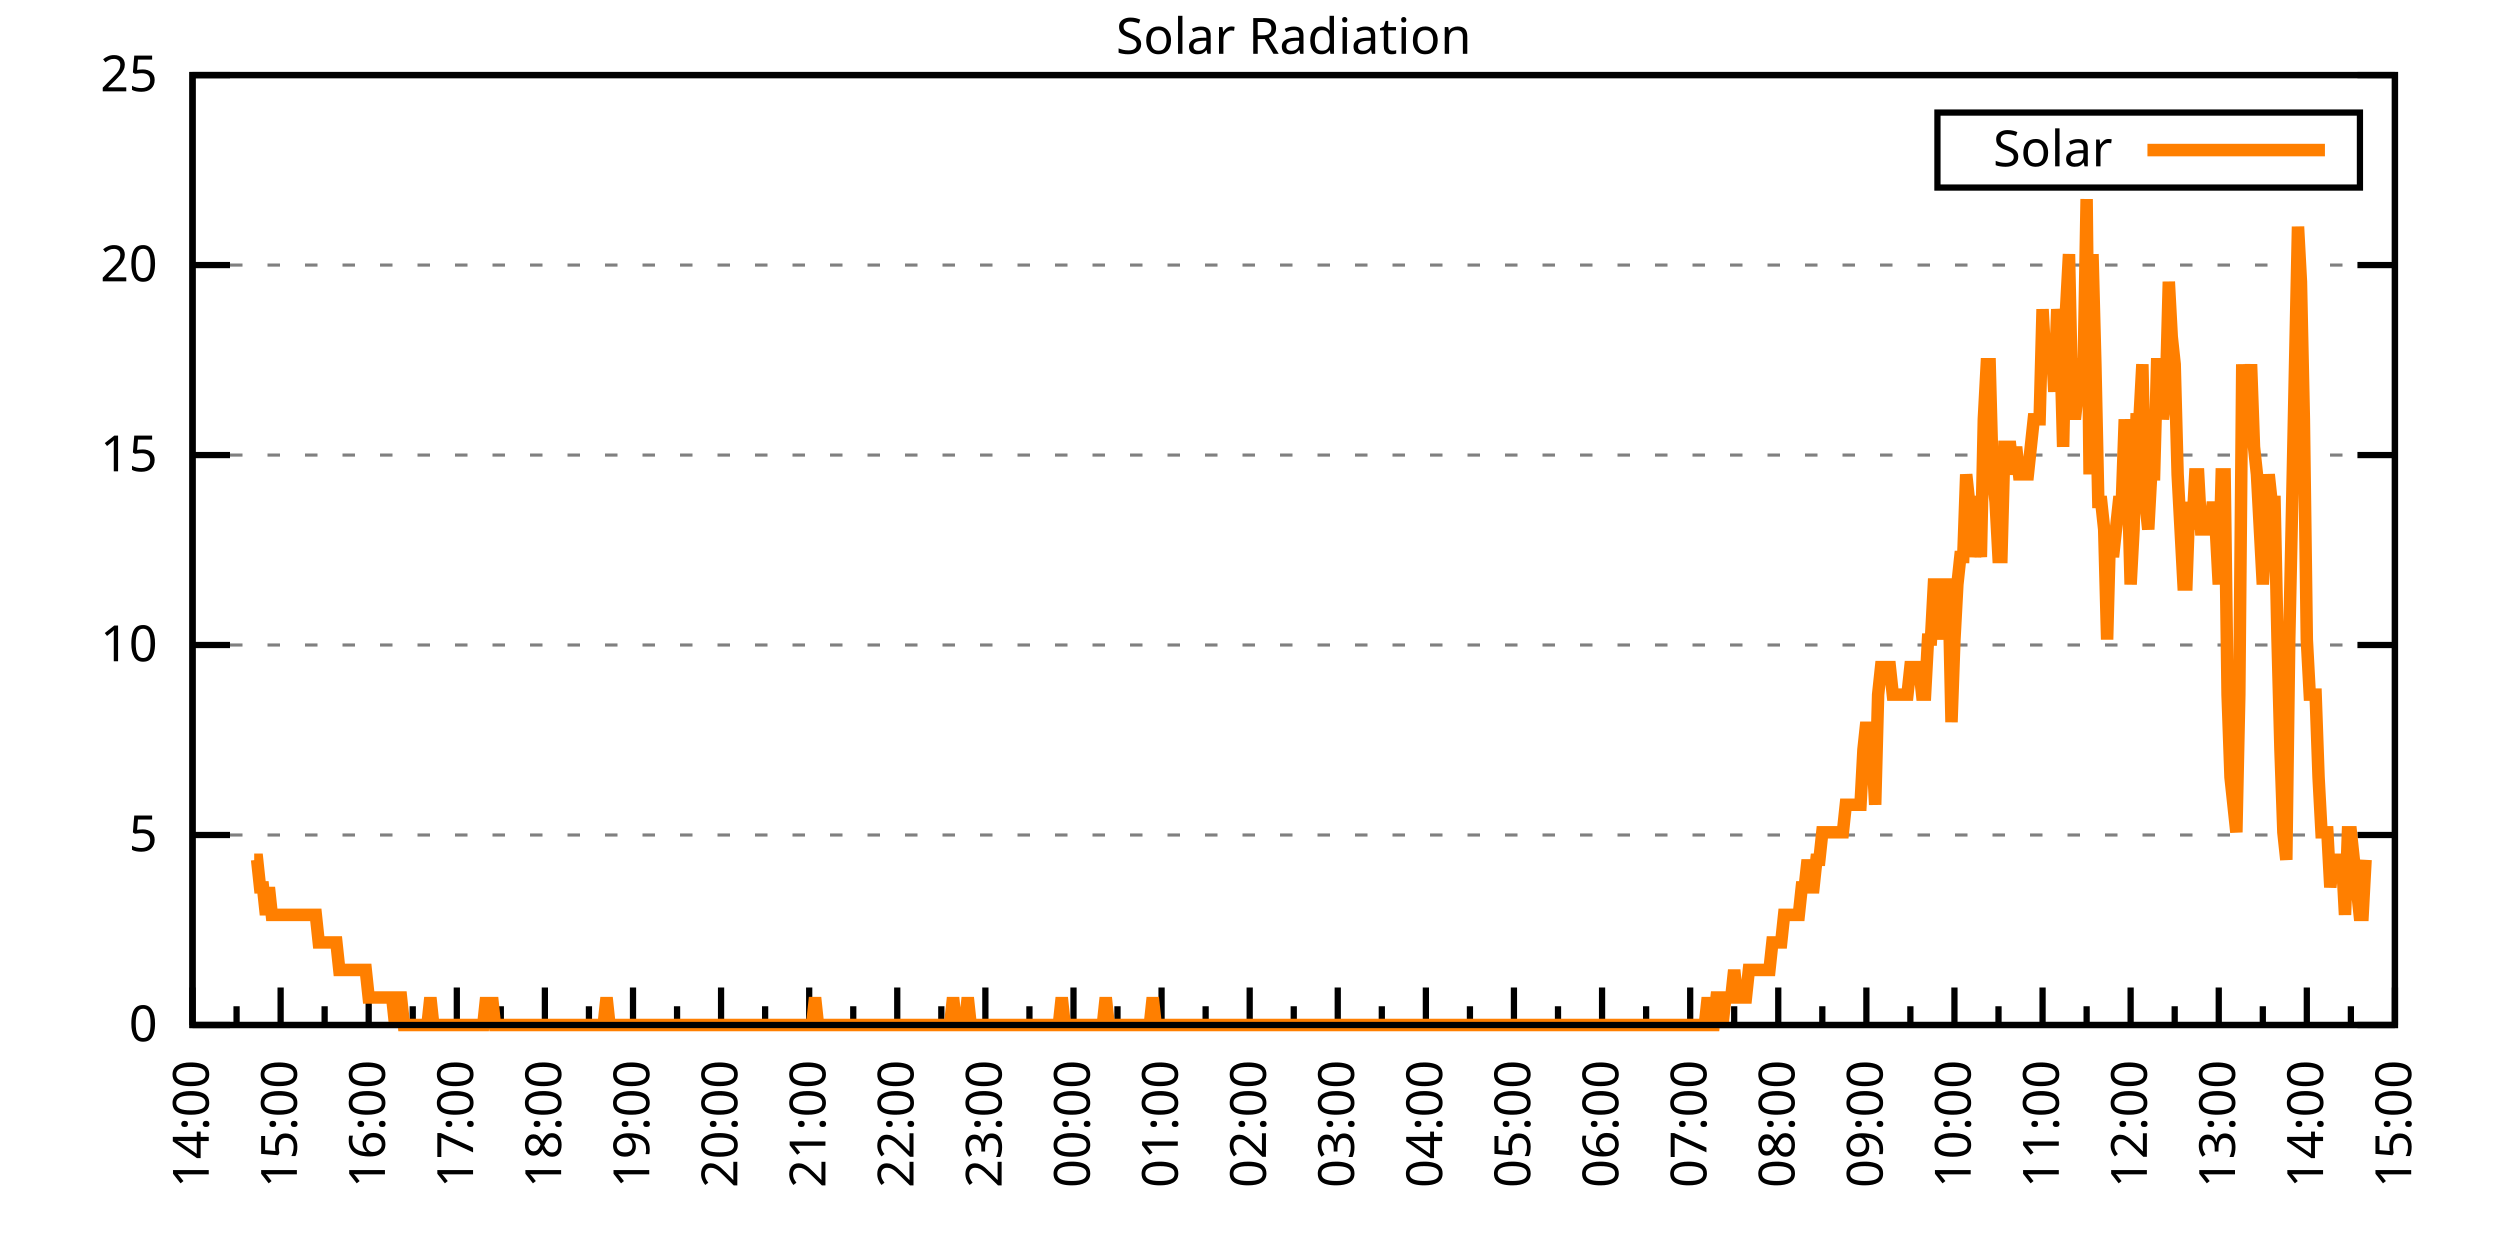
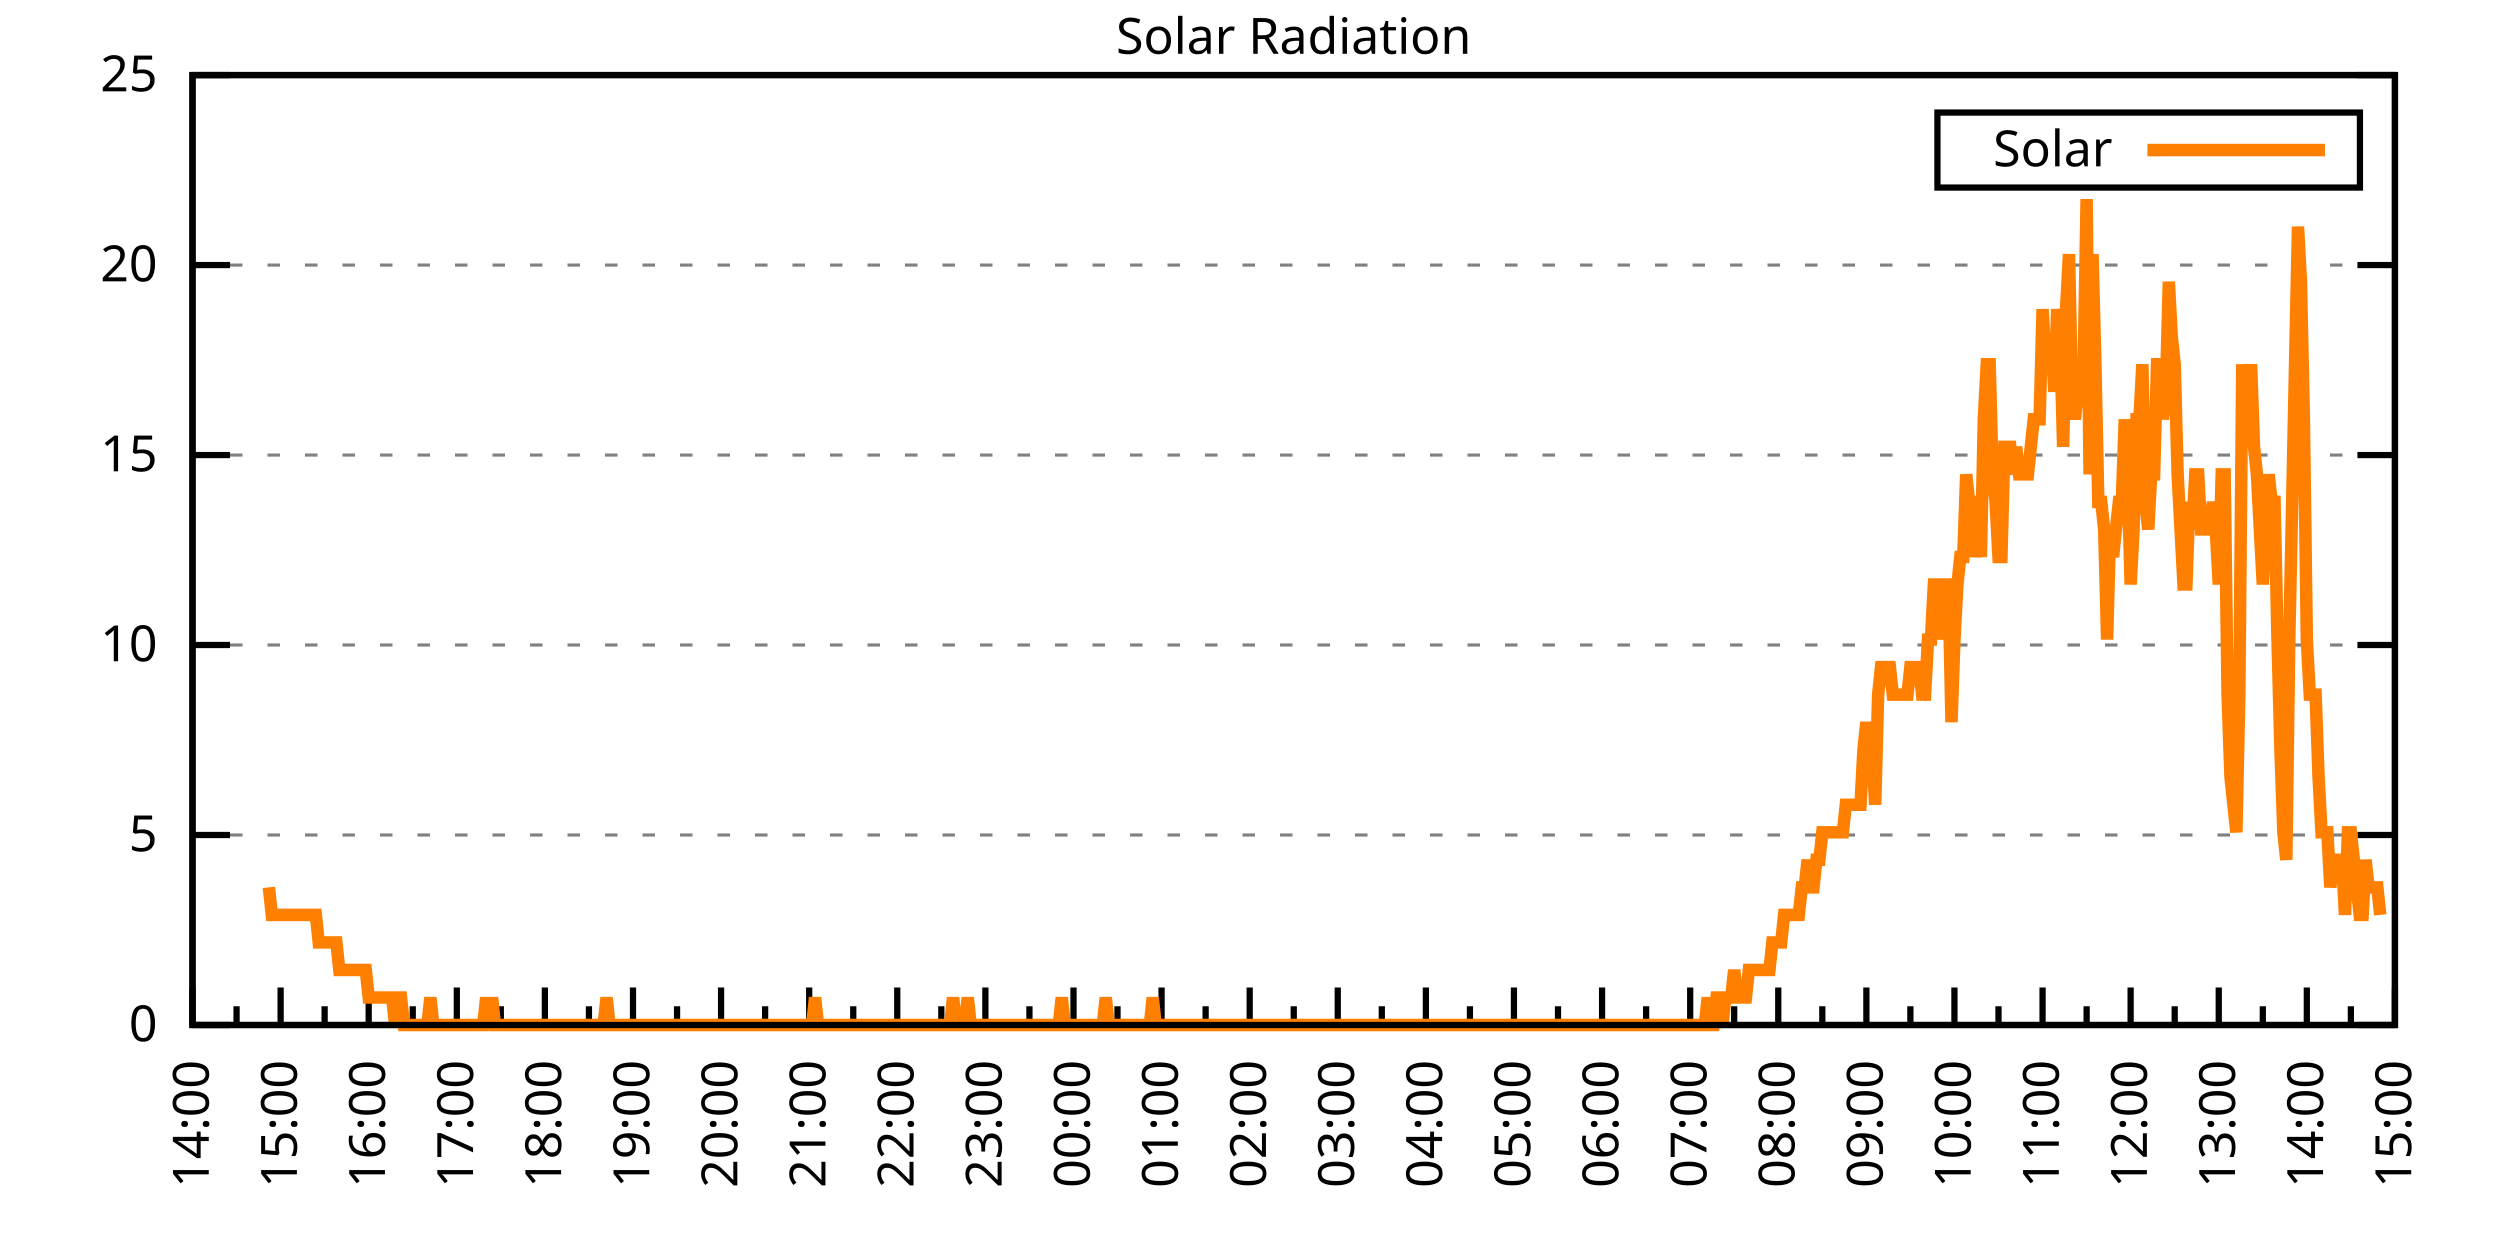
<svg xmlns="http://www.w3.org/2000/svg" xmlns:xlink="http://www.w3.org/1999/xlink" width="400" height="200" viewBox="0 0 400 200">
  <g id="gnuplot_canvas">
    <rect x="0" y="0" width="400" height="200" fill="none" />
    <defs>
      <circle id="gpDot" r="0.5" stroke-width="0.5" stroke="currentColor" />
      <path id="gpPt0" stroke-width="0.333" stroke="currentColor" d="M-1,0 h2 M0,-1 v2" />
      <path id="gpPt1" stroke-width="0.333" stroke="currentColor" d="M-1,-1 L1,1 M1,-1 L-1,1" />
      <path id="gpPt2" stroke-width="0.333" stroke="currentColor" d="M-1,0 L1,0 M0,-1 L0,1 M-1,-1 L1,1 M-1,1 L1,-1" />
      <rect id="gpPt3" stroke-width="0.333" stroke="currentColor" x="-1" y="-1" width="2" height="2" />
      <rect id="gpPt4" stroke-width="0.333" stroke="currentColor" fill="currentColor" x="-1" y="-1" width="2" height="2" />
      <circle id="gpPt5" stroke-width="0.333" stroke="currentColor" cx="0" cy="0" r="1" />
      <use xlink:href="#gpPt5" id="gpPt6" fill="currentColor" stroke="none" />
      <path id="gpPt7" stroke-width="0.333" stroke="currentColor" d="M0,-1.33 L-1.33,0.67 L1.33,0.67 z" />
      <use xlink:href="#gpPt7" id="gpPt8" fill="currentColor" stroke="none" />
      <use xlink:href="#gpPt7" id="gpPt9" stroke="currentColor" transform="rotate(180)" />
      <use xlink:href="#gpPt9" id="gpPt10" fill="currentColor" stroke="none" />
      <use xlink:href="#gpPt3" id="gpPt11" stroke="currentColor" transform="rotate(45)" />
      <use xlink:href="#gpPt11" id="gpPt12" fill="currentColor" stroke="none" />
      <path id="gpPt13" stroke-width="0.333" stroke="currentColor" d="M0,1.330 L1.265,0.411 L0.782,-1.067 L-0.782,-1.076 L-1.265,0.411 z" />
      <use xlink:href="#gpPt13" id="gpPt14" fill="currentColor" stroke="none" />
      <filter id="textbox" filterUnits="objectBoundingBox" x="0" y="0" height="1" width="1">
        <feFlood flood-color="white" flood-opacity="1" result="bgnd" />
        <feComposite in="SourceGraphic" in2="bgnd" operator="atop" />
      </filter>
      <filter id="greybox" filterUnits="objectBoundingBox" x="0" y="0" height="1" width="1">
        <feFlood flood-color="lightgrey" flood-opacity="1" result="grey" />
        <feComposite in="SourceGraphic" in2="grey" operator="atop" />
      </filter>
    </defs>
    <g fill="none" color="white" stroke="currentColor" stroke-width="1.00" stroke-linecap="butt" stroke-linejoin="miter">
</g>
    <g fill="none" color="black" stroke="currentColor" stroke-width="1.00" stroke-linecap="butt" stroke-linejoin="miter">
      <g stroke="none" shape-rendering="crispEdges">
        <polygon fill="rgb(255, 255, 255)" points="30.80,164.00 383.18,164.00 383.18,12.02 30.80,12.02 " />
      </g>
    </g>
    <g fill="none" color="black" stroke="currentColor" stroke-width="1.00" stroke-linecap="butt" stroke-linejoin="miter">
</g>
    <g fill="none" color="black" stroke="black" stroke-width="0.50" stroke-linecap="butt" stroke-linejoin="miter">
</g>
    <g fill="none" color="gray" stroke="currentColor" stroke-width="0.50" stroke-linecap="butt" stroke-linejoin="miter">
      <path stroke="gray" stroke-dasharray="2,4" class="gridline" d="M30.80,164.00 L383.19,164.00  " />
    </g>
    <g fill="none" color="gray" stroke="gray" stroke-width="1.00" stroke-linecap="butt" stroke-linejoin="miter">
</g>
    <g fill="none" color="black" stroke="currentColor" stroke-width="1.00" stroke-linecap="butt" stroke-linejoin="miter">
      <path stroke="black" d="M30.80,164.00 L36.80,164.00 M383.19,164.00 L377.19,164.00  " />
      <g transform="translate(25.20,166.60)" stroke="none" fill="black" font-family="Sans" font-size="8.00" text-anchor="end">
        <text>
          <tspan font-family="Sans"> 0</tspan>
        </text>
      </g>
    </g>
    <g fill="none" color="black" stroke="currentColor" stroke-width="1.00" stroke-linecap="butt" stroke-linejoin="miter">
</g>
    <g fill="none" color="black" stroke="black" stroke-width="0.50" stroke-linecap="butt" stroke-linejoin="miter">
</g>
    <g fill="none" color="gray" stroke="currentColor" stroke-width="0.50" stroke-linecap="butt" stroke-linejoin="miter">
      <path stroke="gray" stroke-dasharray="2,4" class="gridline" d="M30.80,133.60 L383.19,133.60  " />
    </g>
    <g fill="none" color="gray" stroke="gray" stroke-width="1.00" stroke-linecap="butt" stroke-linejoin="miter">
</g>
    <g fill="none" color="black" stroke="currentColor" stroke-width="1.00" stroke-linecap="butt" stroke-linejoin="miter">
      <path stroke="black" d="M30.80,133.60 L36.80,133.60 M383.19,133.60 L377.19,133.60  " />
      <g transform="translate(25.20,136.20)" stroke="none" fill="black" font-family="Sans" font-size="8.00" text-anchor="end">
        <text>
          <tspan font-family="Sans"> 5</tspan>
        </text>
      </g>
    </g>
    <g fill="none" color="black" stroke="currentColor" stroke-width="1.00" stroke-linecap="butt" stroke-linejoin="miter">
</g>
    <g fill="none" color="black" stroke="black" stroke-width="0.50" stroke-linecap="butt" stroke-linejoin="miter">
</g>
    <g fill="none" color="gray" stroke="currentColor" stroke-width="0.50" stroke-linecap="butt" stroke-linejoin="miter">
      <path stroke="gray" stroke-dasharray="2,4" class="gridline" d="M30.80,103.20 L383.19,103.20  " />
    </g>
    <g fill="none" color="gray" stroke="gray" stroke-width="1.00" stroke-linecap="butt" stroke-linejoin="miter">
</g>
    <g fill="none" color="black" stroke="currentColor" stroke-width="1.00" stroke-linecap="butt" stroke-linejoin="miter">
      <path stroke="black" d="M30.80,103.20 L36.80,103.20 M383.19,103.20 L377.19,103.20  " />
      <g transform="translate(25.20,105.80)" stroke="none" fill="black" font-family="Sans" font-size="8.00" text-anchor="end">
        <text>
          <tspan font-family="Sans"> 10</tspan>
        </text>
      </g>
    </g>
    <g fill="none" color="black" stroke="currentColor" stroke-width="1.00" stroke-linecap="butt" stroke-linejoin="miter">
</g>
    <g fill="none" color="black" stroke="black" stroke-width="0.50" stroke-linecap="butt" stroke-linejoin="miter">
</g>
    <g fill="none" color="gray" stroke="currentColor" stroke-width="0.50" stroke-linecap="butt" stroke-linejoin="miter">
      <path stroke="gray" stroke-dasharray="2,4" class="gridline" d="M30.80,72.81 L383.19,72.81  " />
    </g>
    <g fill="none" color="gray" stroke="gray" stroke-width="1.00" stroke-linecap="butt" stroke-linejoin="miter">
</g>
    <g fill="none" color="black" stroke="currentColor" stroke-width="1.00" stroke-linecap="butt" stroke-linejoin="miter">
      <path stroke="black" d="M30.80,72.81 L36.80,72.81 M383.19,72.81 L377.19,72.81  " />
      <g transform="translate(25.20,75.41)" stroke="none" fill="black" font-family="Sans" font-size="8.00" text-anchor="end">
        <text>
          <tspan font-family="Sans"> 15</tspan>
        </text>
      </g>
    </g>
    <g fill="none" color="black" stroke="currentColor" stroke-width="1.00" stroke-linecap="butt" stroke-linejoin="miter">
</g>
    <g fill="none" color="black" stroke="black" stroke-width="0.50" stroke-linecap="butt" stroke-linejoin="miter">
</g>
    <g fill="none" color="gray" stroke="currentColor" stroke-width="0.50" stroke-linecap="butt" stroke-linejoin="miter">
      <path stroke="gray" stroke-dasharray="2,4" class="gridline" d="M30.80,42.41 L383.19,42.41  " />
    </g>
    <g fill="none" color="gray" stroke="gray" stroke-width="1.00" stroke-linecap="butt" stroke-linejoin="miter">
</g>
    <g fill="none" color="black" stroke="currentColor" stroke-width="1.00" stroke-linecap="butt" stroke-linejoin="miter">
      <path stroke="black" d="M30.80,42.41 L36.80,42.41 M383.19,42.41 L377.19,42.41  " />
      <g transform="translate(25.20,45.01)" stroke="none" fill="black" font-family="Sans" font-size="8.00" text-anchor="end">
        <text>
          <tspan font-family="Sans"> 20</tspan>
        </text>
      </g>
    </g>
    <g fill="none" color="black" stroke="currentColor" stroke-width="1.00" stroke-linecap="butt" stroke-linejoin="miter">
</g>
    <g fill="none" color="black" stroke="black" stroke-width="0.50" stroke-linecap="butt" stroke-linejoin="miter">
</g>
    <g fill="none" color="gray" stroke="currentColor" stroke-width="0.50" stroke-linecap="butt" stroke-linejoin="miter">
      <path stroke="gray" stroke-dasharray="2,4" class="gridline" d="M30.80,12.01 L383.19,12.01  " />
    </g>
    <g fill="none" color="gray" stroke="gray" stroke-width="1.00" stroke-linecap="butt" stroke-linejoin="miter">
</g>
    <g fill="none" color="black" stroke="currentColor" stroke-width="1.00" stroke-linecap="butt" stroke-linejoin="miter">
      <path stroke="black" d="M30.80,12.01 L36.80,12.01 M383.19,12.01 L377.19,12.01  " />
      <g transform="translate(25.20,14.61)" stroke="none" fill="black" font-family="Sans" font-size="8.00" text-anchor="end">
        <text>
          <tspan font-family="Sans"> 25</tspan>
        </text>
      </g>
    </g>
    <g fill="none" color="black" stroke="currentColor" stroke-width="1.00" stroke-linecap="butt" stroke-linejoin="miter">
      <path stroke="black" d="M30.80,164.00 L30.80,158.00  " />
      <g transform="translate(33.40,169.60) rotate(270)" stroke="none" fill="black" font-family="Sans" font-size="8.00" text-anchor="end">
        <text>
          <tspan font-family="Sans">14:00</tspan>
        </text>
      </g>
    </g>
    <g fill="none" color="black" stroke="currentColor" stroke-width="1.00" stroke-linecap="butt" stroke-linejoin="miter">
      <path stroke="black" d="M37.85,164.00 L37.85,161.00 M44.90,164.00 L44.90,158.00  " />
      <g transform="translate(47.50,169.60) rotate(270)" stroke="none" fill="black" font-family="Sans" font-size="8.00" text-anchor="end">
        <text>
          <tspan font-family="Sans">15:00</tspan>
        </text>
      </g>
    </g>
    <g fill="none" color="black" stroke="currentColor" stroke-width="1.00" stroke-linecap="butt" stroke-linejoin="miter">
      <path stroke="black" d="M51.94,164.00 L51.94,161.00 M58.99,164.00 L58.99,158.00  " />
      <g transform="translate(61.59,169.60) rotate(270)" stroke="none" fill="black" font-family="Sans" font-size="8.00" text-anchor="end">
        <text>
          <tspan font-family="Sans">16:00</tspan>
        </text>
      </g>
    </g>
    <g fill="none" color="black" stroke="currentColor" stroke-width="1.00" stroke-linecap="butt" stroke-linejoin="miter">
      <path stroke="black" d="M66.04,164.00 L66.04,161.00 M73.09,164.00 L73.09,158.00  " />
      <g transform="translate(75.69,169.60) rotate(270)" stroke="none" fill="black" font-family="Sans" font-size="8.00" text-anchor="end">
        <text>
          <tspan font-family="Sans">17:00</tspan>
        </text>
      </g>
    </g>
    <g fill="none" color="black" stroke="currentColor" stroke-width="1.00" stroke-linecap="butt" stroke-linejoin="miter">
      <path stroke="black" d="M80.13,164.00 L80.13,161.00 M87.18,164.00 L87.18,158.00  " />
      <g transform="translate(89.78,169.60) rotate(270)" stroke="none" fill="black" font-family="Sans" font-size="8.00" text-anchor="end">
        <text>
          <tspan font-family="Sans">18:00</tspan>
        </text>
      </g>
    </g>
    <g fill="none" color="black" stroke="currentColor" stroke-width="1.00" stroke-linecap="butt" stroke-linejoin="miter">
      <path stroke="black" d="M94.23,164.00 L94.23,161.00 M101.28,164.00 L101.28,158.00  " />
      <g transform="translate(103.88,169.60) rotate(270)" stroke="none" fill="black" font-family="Sans" font-size="8.00" text-anchor="end">
        <text>
          <tspan font-family="Sans">19:00</tspan>
        </text>
      </g>
    </g>
    <g fill="none" color="black" stroke="currentColor" stroke-width="1.00" stroke-linecap="butt" stroke-linejoin="miter">
      <path stroke="black" d="M108.33,164.00 L108.33,161.00 M115.37,164.00 L115.37,158.00  " />
      <g transform="translate(117.97,169.60) rotate(270)" stroke="none" fill="black" font-family="Sans" font-size="8.00" text-anchor="end">
        <text>
          <tspan font-family="Sans">20:00</tspan>
        </text>
      </g>
    </g>
    <g fill="none" color="black" stroke="currentColor" stroke-width="1.00" stroke-linecap="butt" stroke-linejoin="miter">
      <path stroke="black" d="M122.42,164.00 L122.42,161.00 M129.47,164.00 L129.47,158.00  " />
      <g transform="translate(132.07,169.60) rotate(270)" stroke="none" fill="black" font-family="Sans" font-size="8.00" text-anchor="end">
        <text>
          <tspan font-family="Sans">21:00</tspan>
        </text>
      </g>
    </g>
    <g fill="none" color="black" stroke="currentColor" stroke-width="1.00" stroke-linecap="butt" stroke-linejoin="miter">
      <path stroke="black" d="M136.52,164.00 L136.52,161.00 M143.56,164.00 L143.56,158.00  " />
      <g transform="translate(146.16,169.60) rotate(270)" stroke="none" fill="black" font-family="Sans" font-size="8.00" text-anchor="end">
        <text>
          <tspan font-family="Sans">22:00</tspan>
        </text>
      </g>
    </g>
    <g fill="none" color="black" stroke="currentColor" stroke-width="1.00" stroke-linecap="butt" stroke-linejoin="miter">
      <path stroke="black" d="M150.61,164.00 L150.61,161.00 M157.66,164.00 L157.66,158.00  " />
      <g transform="translate(160.26,169.60) rotate(270)" stroke="none" fill="black" font-family="Sans" font-size="8.00" text-anchor="end">
        <text>
          <tspan font-family="Sans">23:00</tspan>
        </text>
      </g>
    </g>
    <g fill="none" color="black" stroke="currentColor" stroke-width="1.00" stroke-linecap="butt" stroke-linejoin="miter">
      <path stroke="black" d="M164.71,164.00 L164.71,161.00 M171.76,164.00 L171.76,158.00  " />
      <g transform="translate(174.36,169.60) rotate(270)" stroke="none" fill="black" font-family="Sans" font-size="8.00" text-anchor="end">
        <text>
          <tspan font-family="Sans">00:00</tspan>
        </text>
      </g>
    </g>
    <g fill="none" color="black" stroke="currentColor" stroke-width="1.00" stroke-linecap="butt" stroke-linejoin="miter">
      <path stroke="black" d="M178.80,164.00 L178.80,161.00 M185.85,164.00 L185.85,158.00  " />
      <g transform="translate(188.45,169.60) rotate(270)" stroke="none" fill="black" font-family="Sans" font-size="8.00" text-anchor="end">
        <text>
          <tspan font-family="Sans">01:00</tspan>
        </text>
      </g>
    </g>
    <g fill="none" color="black" stroke="currentColor" stroke-width="1.00" stroke-linecap="butt" stroke-linejoin="miter">
      <path stroke="black" d="M192.90,164.00 L192.90,161.00 M199.95,164.00 L199.95,158.00  " />
      <g transform="translate(202.55,169.60) rotate(270)" stroke="none" fill="black" font-family="Sans" font-size="8.00" text-anchor="end">
        <text>
          <tspan font-family="Sans">02:00</tspan>
        </text>
      </g>
    </g>
    <g fill="none" color="black" stroke="currentColor" stroke-width="1.00" stroke-linecap="butt" stroke-linejoin="miter">
      <path stroke="black" d="M207.00,164.00 L207.00,161.00 M214.04,164.00 L214.04,158.00  " />
      <g transform="translate(216.64,169.60) rotate(270)" stroke="none" fill="black" font-family="Sans" font-size="8.00" text-anchor="end">
        <text>
          <tspan font-family="Sans">03:00</tspan>
        </text>
      </g>
    </g>
    <g fill="none" color="black" stroke="currentColor" stroke-width="1.00" stroke-linecap="butt" stroke-linejoin="miter">
      <path stroke="black" d="M221.09,164.00 L221.09,161.00 M228.14,164.00 L228.14,158.00  " />
      <g transform="translate(230.74,169.60) rotate(270)" stroke="none" fill="black" font-family="Sans" font-size="8.00" text-anchor="end">
        <text>
          <tspan font-family="Sans">04:00</tspan>
        </text>
      </g>
    </g>
    <g fill="none" color="black" stroke="currentColor" stroke-width="1.00" stroke-linecap="butt" stroke-linejoin="miter">
      <path stroke="black" d="M235.19,164.00 L235.19,161.00 M242.23,164.00 L242.23,158.00  " />
      <g transform="translate(244.83,169.60) rotate(270)" stroke="none" fill="black" font-family="Sans" font-size="8.00" text-anchor="end">
        <text>
          <tspan font-family="Sans">05:00</tspan>
        </text>
      </g>
    </g>
    <g fill="none" color="black" stroke="currentColor" stroke-width="1.00" stroke-linecap="butt" stroke-linejoin="miter">
      <path stroke="black" d="M249.28,164.00 L249.28,161.00 M256.33,164.00 L256.33,158.00  " />
      <g transform="translate(258.93,169.60) rotate(270)" stroke="none" fill="black" font-family="Sans" font-size="8.00" text-anchor="end">
        <text>
          <tspan font-family="Sans">06:00</tspan>
        </text>
      </g>
    </g>
    <g fill="none" color="black" stroke="currentColor" stroke-width="1.00" stroke-linecap="butt" stroke-linejoin="miter">
      <path stroke="black" d="M263.38,164.00 L263.38,161.00 M270.43,164.00 L270.43,158.00  " />
      <g transform="translate(273.03,169.60) rotate(270)" stroke="none" fill="black" font-family="Sans" font-size="8.00" text-anchor="end">
        <text>
          <tspan font-family="Sans">07:00</tspan>
        </text>
      </g>
    </g>
    <g fill="none" color="black" stroke="currentColor" stroke-width="1.00" stroke-linecap="butt" stroke-linejoin="miter">
      <path stroke="black" d="M277.47,164.00 L277.47,161.00 M284.52,164.00 L284.52,158.00  " />
      <g transform="translate(287.12,169.60) rotate(270)" stroke="none" fill="black" font-family="Sans" font-size="8.00" text-anchor="end">
        <text>
          <tspan font-family="Sans">08:00</tspan>
        </text>
      </g>
    </g>
    <g fill="none" color="black" stroke="currentColor" stroke-width="1.00" stroke-linecap="butt" stroke-linejoin="miter">
      <path stroke="black" d="M291.57,164.00 L291.57,161.00 M298.62,164.00 L298.62,158.00  " />
      <g transform="translate(301.22,169.60) rotate(270)" stroke="none" fill="black" font-family="Sans" font-size="8.00" text-anchor="end">
        <text>
          <tspan font-family="Sans">09:00</tspan>
        </text>
      </g>
    </g>
    <g fill="none" color="black" stroke="currentColor" stroke-width="1.00" stroke-linecap="butt" stroke-linejoin="miter">
      <path stroke="black" d="M305.66,164.00 L305.66,161.00 M312.71,164.00 L312.71,158.00  " />
      <g transform="translate(315.31,169.60) rotate(270)" stroke="none" fill="black" font-family="Sans" font-size="8.00" text-anchor="end">
        <text>
          <tspan font-family="Sans">10:00</tspan>
        </text>
      </g>
    </g>
    <g fill="none" color="black" stroke="currentColor" stroke-width="1.00" stroke-linecap="butt" stroke-linejoin="miter">
      <path stroke="black" d="M319.76,164.00 L319.76,161.00 M326.81,164.00 L326.81,158.00  " />
      <g transform="translate(329.41,169.60) rotate(270)" stroke="none" fill="black" font-family="Sans" font-size="8.00" text-anchor="end">
        <text>
          <tspan font-family="Sans">11:00</tspan>
        </text>
      </g>
    </g>
    <g fill="none" color="black" stroke="currentColor" stroke-width="1.00" stroke-linecap="butt" stroke-linejoin="miter">
      <path stroke="black" d="M333.86,164.00 L333.86,161.00 M340.90,164.00 L340.90,158.00  " />
      <g transform="translate(343.50,169.60) rotate(270)" stroke="none" fill="black" font-family="Sans" font-size="8.00" text-anchor="end">
        <text>
          <tspan font-family="Sans">12:00</tspan>
        </text>
      </g>
    </g>
    <g fill="none" color="black" stroke="currentColor" stroke-width="1.00" stroke-linecap="butt" stroke-linejoin="miter">
      <path stroke="black" d="M347.95,164.00 L347.95,161.00 M355.00,164.00 L355.00,158.00  " />
      <g transform="translate(357.60,169.60) rotate(270)" stroke="none" fill="black" font-family="Sans" font-size="8.00" text-anchor="end">
        <text>
          <tspan font-family="Sans">13:00</tspan>
        </text>
      </g>
    </g>
    <g fill="none" color="black" stroke="currentColor" stroke-width="1.00" stroke-linecap="butt" stroke-linejoin="miter">
      <path stroke="black" d="M362.05,164.00 L362.05,161.00 M369.09,164.00 L369.09,158.00  " />
      <g transform="translate(371.69,169.60) rotate(270)" stroke="none" fill="black" font-family="Sans" font-size="8.00" text-anchor="end">
        <text>
          <tspan font-family="Sans">14:00</tspan>
        </text>
      </g>
    </g>
    <g fill="none" color="black" stroke="currentColor" stroke-width="1.00" stroke-linecap="butt" stroke-linejoin="miter">
      <path stroke="black" d="M376.14,164.00 L376.14,161.00 M383.19,164.00 L383.19,158.00  " />
      <g transform="translate(385.79,169.60) rotate(270)" stroke="none" fill="black" font-family="Sans" font-size="8.00" text-anchor="end">
        <text>
          <tspan font-family="Sans">15:00</tspan>
        </text>
      </g>
    </g>
    <g fill="none" color="black" stroke="currentColor" stroke-width="1.00" stroke-linecap="butt" stroke-linejoin="miter">
</g>
    <g fill="none" color="black" stroke="currentColor" stroke-width="1.00" stroke-linecap="butt" stroke-linejoin="miter">
      <path stroke="black" d="M30.80,12.01 L30.80,164.00 L383.19,164.00 L383.19,12.01 L30.80,12.01 Z  " />
    </g>
    <g fill="none" color="black" stroke="currentColor" stroke-width="1.00" stroke-linecap="butt" stroke-linejoin="miter">
      <g transform="translate(6.80,88.01) rotate(270)" stroke="none" fill="black" font-family="Sans" font-size="8.00" text-anchor="middle">
        <text />
      </g>
    </g>
    <g fill="none" color="black" stroke="currentColor" stroke-width="1.00" stroke-linecap="butt" stroke-linejoin="miter">
</g>
    <g fill="none" color="black" stroke="currentColor" stroke-width="1.00" stroke-linecap="butt" stroke-linejoin="miter">
      <path stroke="black" d="M309.99,30.01 L309.99,18.01 L377.59,18.01 L377.59,30.01 L309.99,30.01 Z  " />
    </g>
    <g id="Solar_Radiation_plot_1">
      <g fill="none" color="white" stroke="black" stroke-width="2.00" stroke-linecap="butt" stroke-linejoin="miter">
</g>
      <g fill="none" color="black" stroke="currentColor" stroke-width="2.00" stroke-linecap="butt" stroke-linejoin="miter">
        <g transform="translate(337.99,26.61)" stroke="none" fill="black" font-family="Sans" font-size="8.00" text-anchor="end">
          <text>
            <tspan font-family="Sans">Solar</tspan>
          </text>
        </g>
      </g>
      <g fill="none" color="black" stroke="currentColor" stroke-width="2.00" stroke-linecap="butt" stroke-linejoin="miter">
-         <path stroke="rgb(255, 127,   0)" d="M343.59,24.01 L371.99,24.01 M40.67,137.57 L41.14,137.57 L41.61,141.98 L42.08,141.98 L42.55,146.38 L43.02,141.98   L43.49,146.38 L43.96,146.38 L44.43,146.38 L44.90,146.38 L45.37,146.38 L45.84,146.38 L46.31,146.38 L46.78,146.38   L47.24,146.38 L47.71,146.38 L48.18,146.38 L48.65,146.38 L49.12,146.38 L49.59,146.38 L50.06,146.38 L50.53,146.38   L51.00,150.79 L51.47,150.79 L51.94,150.79 L52.41,150.79 L52.88,150.79 L53.35,150.79 L53.82,150.79 L54.29,155.19   L54.76,155.19 L55.23,155.19 L55.70,155.19 L56.17,155.19 L56.64,155.19 L57.11,155.19 L57.58,155.19 L58.05,155.19   L58.52,155.19 L58.99,159.60 L59.46,159.60 L59.93,159.60 L60.40,159.60 L60.87,159.60 L61.34,159.60 L61.81,159.60   L62.28,159.60 L62.75,159.60 L63.22,164.00 L63.69,159.60 L64.16,159.60 L64.63,164.00 L65.10,164.00 L65.57,164.00   L66.04,164.00 L66.51,164.00 L66.98,164.00 L67.45,164.00 L67.92,164.00 L68.39,164.00 L68.86,159.60 L69.33,164.00   L69.80,164.00 L70.27,164.00 L70.74,164.00 L71.21,164.00 L71.68,164.00 L72.15,164.00 L72.62,164.00 L73.09,164.00   L73.56,164.00 L74.03,164.00 L74.50,164.00 L74.97,164.00 L75.44,164.00 L75.91,164.00 L76.38,164.00 L76.85,164.00   L77.32,164.00 L77.79,159.60 L78.26,164.00 L78.73,159.60 L79.19,164.00 L79.66,164.00 L80.13,164.00 L80.60,164.00   L81.07,164.00 L81.54,164.00 L82.01,164.00 L82.48,164.00 L82.95,164.00 L83.42,164.00 L83.89,164.00 L84.36,164.00   L84.83,164.00 L85.30,164.00 L85.77,164.00 L86.24,164.00 L86.71,164.00 L87.18,164.00 L87.65,164.00 L88.12,164.00   L88.59,164.00 L89.06,164.00 L89.53,164.00 L90.00,164.00 L90.47,164.00 L90.94,164.00 L91.41,164.00 L91.88,164.00   L92.35,164.00 L92.82,164.00 L93.29,164.00 L93.76,164.00 L94.23,164.00 L94.70,164.00 L95.17,164.00 L95.64,164.00   L96.11,164.00 L96.58,164.00 L97.05,159.60 L97.52,164.00 L97.99,164.00 L98.46,164.00 L98.93,164.00 L99.40,164.00   L99.87,164.00 L100.34,164.00 L100.81,164.00 L101.28,164.00 L101.75,164.00 L102.22,164.00 L102.69,164.00 L103.16,164.00   L103.63,164.00 L104.10,164.00 L104.57,164.00 L105.04,164.00 L105.51,164.00 L105.98,164.00 L106.45,164.00 L106.92,164.00   L107.39,164.00 L107.86,164.00 L108.33,164.00 L108.80,164.00 L109.27,164.00 L109.74,164.00 L110.21,164.00 L110.68,164.00   L111.14,164.00 L111.61,164.00 L112.08,164.00 L112.55,164.00 L113.02,164.00 L113.49,164.00 L113.96,164.00 L114.43,164.00   L114.90,164.00 L115.37,164.00 L115.84,164.00 L116.31,164.00 L116.78,164.00 L117.25,164.00 L117.72,164.00 L118.19,164.00   L118.66,164.00 L119.13,164.00 L119.60,164.00 L120.07,164.00 L120.54,164.00 L121.01,164.00 L121.48,164.00 L121.95,164.00   L122.42,164.00 L122.89,164.00 L123.36,164.00 L123.83,164.00 L124.30,164.00 L124.77,164.00 L125.24,164.00 L125.71,164.00   L126.18,164.00 L126.65,164.00 L127.12,164.00 L127.59,164.00 L128.06,164.00 L128.53,164.00 L129.00,164.00 L129.47,164.00   L129.94,164.00 L130.41,159.60 L130.88,164.00 L131.35,164.00 L131.82,164.00 L132.29,164.00 L132.76,164.00 L133.23,164.00   L133.70,164.00 L134.17,164.00 L134.64,164.00 L135.11,164.00 L135.58,164.00 L136.05,164.00 L136.52,164.00 L136.99,164.00   L137.46,164.00 L137.93,164.00 L138.40,164.00 L138.87,164.00 L139.34,164.00 L139.81,164.00 L140.28,164.00 L140.75,164.00   L141.22,164.00 L141.69,164.00 L142.16,164.00 L142.63,164.00 L143.09,164.00 L143.56,164.00 L144.03,164.00 L144.50,164.00   L144.97,164.00 L145.44,164.00 L145.91,164.00 L146.38,164.00 L146.85,164.00 L147.32,164.00 L147.79,164.00 L148.26,164.00   L148.73,164.00 L149.20,164.00 L149.67,164.00 L150.14,164.00 L150.61,164.00 L151.08,164.00 L151.55,164.00 L152.02,164.00   L152.49,159.60 L152.96,164.00 L153.43,164.00 L153.90,164.00 L154.37,164.00 L154.84,159.60 L155.31,164.00 L155.78,164.00   L156.25,164.00 L156.72,164.00 L157.19,164.00 L157.66,164.00 L158.13,164.00 L158.60,164.00 L159.07,164.00 L159.54,164.00   L160.01,164.00 L160.48,164.00 L160.95,164.00 L161.42,164.00 L161.89,164.00 L162.36,164.00 L162.83,164.00 L163.30,164.00   L163.77,164.00 L164.24,164.00 L164.71,164.00 L165.18,164.00 L165.65,164.00 L166.12,164.00 L166.59,164.00 L167.06,164.00   L167.53,164.00 L168.00,164.00 L168.47,164.00 L168.94,164.00 L169.41,164.00 L169.88,159.60 L170.35,164.00 L170.82,164.00   L171.29,164.00 L171.76,164.00 L172.23,164.00 L172.70,164.00 L173.17,164.00 L173.64,164.00 L174.11,164.00 L174.58,164.00   L175.04,164.00 L175.51,164.00 L175.98,164.00 L176.45,164.00 L176.92,159.60 L177.39,164.00 L177.86,164.00 L178.33,164.00   L178.80,164.00 L179.27,164.00 L179.74,164.00 L180.21,164.00 L180.68,164.00 L181.15,164.00 L181.62,164.00 L182.09,164.00   L182.56,164.00 L183.03,164.00 L183.50,164.00 L183.97,164.00 L184.44,159.60 L184.91,164.00 L185.38,164.00 L185.85,164.00   L186.32,164.00 L186.79,164.00 L187.26,164.00 L187.73,164.00 L188.20,164.00 L188.67,164.00 L189.14,164.00 L189.61,164.00   L190.08,164.00 L190.55,164.00 L191.02,164.00 L191.49,164.00 L191.96,164.00 L192.43,164.00 L192.90,164.00 L193.37,164.00   L193.84,164.00 L194.31,164.00 L194.78,164.00 L195.25,164.00 L195.72,164.00 L196.19,164.00 L196.66,164.00 L197.13,164.00   L197.60,164.00 L198.07,164.00 L198.54,164.00 L199.01,164.00 L199.48,164.00 L199.95,164.00 L200.42,164.00 L200.89,164.00   L201.36,164.00 L201.83,164.00 L202.30,164.00 L202.77,164.00 L203.24,164.00 L203.71,164.00 L204.18,164.00 L204.65,164.00   L205.12,164.00 L205.59,164.00 L206.06,164.00 L206.53,164.00 L207.00,164.00 L207.46,164.00 L207.93,164.00 L208.40,164.00   L208.87,164.00 L209.34,164.00 L209.81,164.00 L210.28,164.00 L210.75,164.00 L211.22,164.00 L211.69,164.00 L212.16,164.00   L212.63,164.00 L213.10,164.00 L213.57,164.00 L214.04,164.00 L214.51,164.00 L214.98,164.00 L215.45,164.00 L215.92,164.00   L216.39,164.00 L216.86,164.00 L217.33,164.00 L217.80,164.00 L218.27,164.00 L218.74,164.00 L219.21,164.00 L219.68,164.00   L220.15,164.00 L220.62,164.00 L221.09,164.00 L221.56,164.00 L222.03,164.00 L222.50,164.00 L222.97,164.00 L223.44,164.00   L223.91,164.00 L224.38,164.00 L224.85,164.00 L225.32,164.00 L225.79,164.00 L226.26,164.00 L226.73,164.00 L227.20,164.00   L227.67,164.00 L228.14,164.00 L228.61,164.00 L229.08,164.00 L229.55,164.00 L230.02,164.00 L230.49,164.00 L230.96,164.00   L231.43,164.00 L231.90,164.00 L232.37,164.00 L232.84,164.00 L233.31,164.00 L233.78,164.00 L234.25,164.00 L234.72,164.00   L235.19,164.00 L235.66,164.00 L236.13,164.00 L236.60,164.00 L237.07,164.00 L237.54,164.00 L238.01,164.00 L238.48,164.00   L238.95,164.00 L239.41,164.00 L239.88,164.00 L240.35,164.00 L240.82,164.00 L241.29,164.00 L241.76,164.00 L242.23,164.00   L242.70,164.00 L243.17,164.00 L243.64,164.00 L244.11,164.00 L244.58,164.00 L245.05,164.00 L245.52,164.00 L245.99,164.00   L246.46,164.00 L246.93,164.00 L247.40,164.00 L247.87,164.00 L248.34,164.00 L248.81,164.00 L249.28,164.00 L249.75,164.00   L250.22,164.00 L250.69,164.00 L251.16,164.00 L251.63,164.00 L252.10,164.00 L252.57,164.00 L253.04,164.00 L253.51,164.00   L253.98,164.00 L254.45,164.00 L254.92,164.00 L255.39,164.00 L255.86,164.00 L256.33,164.00 L256.80,164.00 L257.27,164.00   L257.74,164.00 L258.21,164.00 L258.68,164.00 L259.15,164.00 L259.62,164.00 L260.09,164.00 L260.56,164.00 L261.03,164.00   L261.50,164.00 L261.97,164.00 L262.44,164.00 L262.91,164.00 L263.38,164.00 L263.85,164.00 L264.32,164.00 L264.79,164.00   L265.26,164.00 L265.73,164.00 L266.20,164.00 L266.67,164.00 L267.14,164.00 L267.61,164.00 L268.08,164.00 L268.55,164.00   L269.02,164.00 L269.49,164.00 L269.96,164.00 L270.43,164.00 L270.90,164.00 L271.36,164.00 L271.83,164.00 L272.30,164.00   L272.77,164.00 L273.24,159.60 L273.71,164.00 L274.18,164.00 L274.65,159.60 L275.12,159.60 L275.59,164.00 L276.06,159.60   L276.53,159.60 L277.00,159.60 L277.47,155.19 L277.94,159.60 L278.41,159.60 L278.88,159.60 L279.35,159.60 L279.82,155.19   L280.29,155.19 L280.76,155.19 L281.23,155.19 L281.70,155.19 L282.17,155.19 L282.64,155.19 L283.11,155.19 L283.58,150.79   L284.05,150.79 L284.52,150.79 L284.99,150.79 L285.46,146.38 L285.93,146.38 L286.40,146.38 L286.87,146.38 L287.34,146.38   L287.81,146.38 L288.28,141.98 L288.75,141.98 L289.22,137.57 L289.69,141.98 L290.16,141.98 L290.63,137.57 L291.10,137.57   L291.57,133.17 L292.04,133.17 L292.51,133.17 L292.98,133.17 L293.45,133.17 L293.92,133.17 L294.39,133.17 L294.86,133.17   L295.33,128.76 L295.80,128.76 L296.27,128.76 L296.74,128.76 L297.21,128.76 L297.68,128.76 L298.15,119.95 L298.62,115.55   L299.09,119.95 L299.56,119.95 L300.03,128.76 L300.50,111.14 L300.97,106.74 L301.44,106.74 L301.91,106.74 L302.38,106.74   L302.85,111.14 L303.31,111.14 L303.78,111.14 L304.25,111.14 L304.72,111.14 L305.19,111.14 L305.66,106.74 L306.13,106.74   L306.60,106.74 L307.07,106.74 L307.54,111.14 L308.01,111.14 L308.48,102.33 L308.95,102.33 L309.42,93.52 L309.89,93.52   L310.36,93.52 L310.83,102.33 L311.30,93.52 L311.77,93.52 L312.24,115.55 L312.71,102.33 L313.18,93.52 L313.65,89.12   L314.12,89.12 L314.59,75.90 L315.06,80.31 L315.53,80.31 L316.00,89.12 L316.47,84.71 L316.94,89.12 L317.41,67.09   L317.88,58.28 L318.35,58.28 L318.82,75.90 L319.29,80.31 L319.76,89.12 L320.23,89.12 L320.70,71.50 L321.17,71.50   L321.64,71.50 L322.11,75.90 L322.58,71.50 L323.05,75.90 L323.52,75.90 L323.99,75.90 L324.46,75.90 L324.93,71.50   L325.40,67.09 L325.87,67.09 L326.34,67.09 L326.81,49.47 L327.28,58.28 L327.75,58.28 L328.22,53.88 L328.69,62.69   L329.16,49.47 L329.63,53.88 L330.10,71.50 L330.57,49.47 L331.04,40.66 L331.51,62.69 L331.98,67.09 L332.45,62.69   L332.92,58.28 L333.39,58.28 L333.86,31.85 L334.33,75.90 L334.80,40.66 L335.26,58.28 L335.73,80.31 L336.20,80.31   L336.67,84.71 L337.14,102.33 L337.61,84.71 L338.08,89.12 L338.55,84.71 L339.02,80.31 L339.49,80.31 L339.96,67.09   L340.43,75.90 L340.90,93.52 L341.37,84.71 L341.84,67.09 L342.31,67.09 L342.78,58.28 L343.25,80.31 L343.72,84.71   L344.19,75.90 L344.66,75.90 L345.13,58.28 L345.60,58.28 L346.07,67.09 L346.54,62.69 L347.01,45.07 L347.48,53.88   L347.95,58.28 L348.42,75.90 L348.89,84.71 L349.36,93.52 L349.83,93.52 L350.30,80.31 L350.77,84.71 L351.24,75.90   L351.71,75.90 L352.18,84.71 L352.65,84.71 L353.12,84.71 L353.59,84.71 L354.06,80.31 L354.53,84.71 L355.00,93.52   L355.47,75.90 L355.94,75.90 L356.41,111.14 L356.88,124.36 L357.35,128.76 L357.82,133.17 L358.29,111.14 L358.76,58.28   L359.23,71.50 L359.70,67.09 L360.17,58.28 L360.64,71.50 L361.11,75.90 L361.58,84.71 L362.05,93.52 L362.52,84.71   L362.99,75.90 L363.46,80.31 L363.93,80.31 L364.40,102.33 L364.87,119.95 L365.34,133.17 L365.81,137.57 L366.28,102.33   L366.75,80.31 L367.21,58.28 L367.68,36.26 L368.15,45.07 L368.62,67.09 L369.09,102.33 L369.56,111.14 L370.03,111.14   L370.50,111.14 L370.97,124.36 L371.44,133.17 L371.91,133.17 L372.38,133.17 L372.85,141.98 L373.32,137.57 L373.79,137.57   L374.26,137.57 L374.73,137.57 L375.20,146.38 L375.67,133.17 L376.14,133.17 L376.61,137.57 L377.08,141.98 L377.55,146.38   L378.02,146.38 L378.49,137.57  " />
+         <path stroke="rgb(255, 127,   0)" d="M343.59,24.01 L371.99,24.01 M43.02,141.98 L43.49,146.38 L43.96,146.38 L44.43,146.38 L44.90,146.38 L45.37,146.38   L45.84,146.38 L46.31,146.38 L46.78,146.38 L47.24,146.38 L47.71,146.38 L48.18,146.38 L48.65,146.38 L49.12,146.38   L49.59,146.38 L50.06,146.38 L50.53,146.38 L51.00,150.79 L51.47,150.79 L51.94,150.79 L52.41,150.79 L52.88,150.79   L53.35,150.79 L53.82,150.79 L54.29,155.19 L54.76,155.19 L55.23,155.19 L55.70,155.19 L56.17,155.19 L56.64,155.19   L57.11,155.19 L57.58,155.19 L58.05,155.19 L58.52,155.19 L58.99,159.60 L59.46,159.60 L59.93,159.60 L60.40,159.60   L60.87,159.60 L61.34,159.60 L61.81,159.60 L62.28,159.60 L62.75,159.60 L63.22,164.00 L63.69,159.60 L64.16,159.60   L64.63,164.00 L65.10,164.00 L65.57,164.00 L66.04,164.00 L66.51,164.00 L66.98,164.00 L67.45,164.00 L67.92,164.00   L68.39,164.00 L68.86,159.60 L69.33,164.00 L69.80,164.00 L70.27,164.00 L70.74,164.00 L71.21,164.00 L71.68,164.00   L72.15,164.00 L72.62,164.00 L73.09,164.00 L73.56,164.00 L74.03,164.00 L74.50,164.00 L74.97,164.00 L75.44,164.00   L75.91,164.00 L76.38,164.00 L76.85,164.00 L77.32,164.00 L77.79,159.60 L78.26,164.00 L78.73,159.60 L79.19,164.00   L79.66,164.00 L80.13,164.00 L80.60,164.00 L81.07,164.00 L81.54,164.00 L82.01,164.00 L82.48,164.00 L82.95,164.00   L83.42,164.00 L83.89,164.00 L84.36,164.00 L84.83,164.00 L85.30,164.00 L85.77,164.00 L86.24,164.00 L86.71,164.00   L87.18,164.00 L87.65,164.00 L88.12,164.00 L88.59,164.00 L89.06,164.00 L89.53,164.00 L90.00,164.00 L90.47,164.00   L90.94,164.00 L91.41,164.00 L91.88,164.00 L92.35,164.00 L92.82,164.00 L93.29,164.00 L93.76,164.00 L94.23,164.00   L94.70,164.00 L95.17,164.00 L95.64,164.00 L96.11,164.00 L96.58,164.00 L97.05,159.60 L97.52,164.00 L97.99,164.00   L98.46,164.00 L98.93,164.00 L99.40,164.00 L99.87,164.00 L100.34,164.00 L100.81,164.00 L101.28,164.00 L101.75,164.00   L102.22,164.00 L102.69,164.00 L103.16,164.00 L103.63,164.00 L104.10,164.00 L104.57,164.00 L105.04,164.00 L105.51,164.00   L105.98,164.00 L106.45,164.00 L106.92,164.00 L107.39,164.00 L107.86,164.00 L108.33,164.00 L108.80,164.00 L109.27,164.00   L109.74,164.00 L110.21,164.00 L110.68,164.00 L111.14,164.00 L111.61,164.00 L112.08,164.00 L112.55,164.00 L113.02,164.00   L113.49,164.00 L113.96,164.00 L114.43,164.00 L114.90,164.00 L115.37,164.00 L115.84,164.00 L116.31,164.00 L116.78,164.00   L117.25,164.00 L117.72,164.00 L118.19,164.00 L118.66,164.00 L119.13,164.00 L119.60,164.00 L120.07,164.00 L120.54,164.00   L121.01,164.00 L121.48,164.00 L121.95,164.00 L122.42,164.00 L122.89,164.00 L123.36,164.00 L123.83,164.00 L124.30,164.00   L124.77,164.00 L125.24,164.00 L125.71,164.00 L126.18,164.00 L126.65,164.00 L127.12,164.00 L127.59,164.00 L128.06,164.00   L128.53,164.00 L129.00,164.00 L129.47,164.00 L129.94,164.00 L130.41,159.60 L130.88,164.00 L131.35,164.00 L131.82,164.00   L132.29,164.00 L132.76,164.00 L133.23,164.00 L133.70,164.00 L134.17,164.00 L134.64,164.00 L135.11,164.00 L135.58,164.00   L136.05,164.00 L136.52,164.00 L136.99,164.00 L137.46,164.00 L137.93,164.00 L138.40,164.00 L138.87,164.00 L139.34,164.00   L139.81,164.00 L140.28,164.00 L140.75,164.00 L141.22,164.00 L141.69,164.00 L142.16,164.00 L142.63,164.00 L143.09,164.00   L143.56,164.00 L144.03,164.00 L144.50,164.00 L144.97,164.00 L145.44,164.00 L145.91,164.00 L146.38,164.00 L146.85,164.00   L147.32,164.00 L147.79,164.00 L148.26,164.00 L148.73,164.00 L149.20,164.00 L149.67,164.00 L150.14,164.00 L150.61,164.00   L151.08,164.00 L151.55,164.00 L152.02,164.00 L152.49,159.60 L152.96,164.00 L153.43,164.00 L153.90,164.00 L154.37,164.00   L154.84,159.60 L155.31,164.00 L155.78,164.00 L156.25,164.00 L156.72,164.00 L157.19,164.00 L157.66,164.00 L158.13,164.00   L158.60,164.00 L159.07,164.00 L159.54,164.00 L160.01,164.00 L160.48,164.00 L160.95,164.00 L161.42,164.00 L161.89,164.00   L162.36,164.00 L162.83,164.00 L163.30,164.00 L163.77,164.00 L164.24,164.00 L164.71,164.00 L165.18,164.00 L165.65,164.00   L166.12,164.00 L166.59,164.00 L167.06,164.00 L167.53,164.00 L168.00,164.00 L168.47,164.00 L168.94,164.00 L169.41,164.00   L169.88,159.60 L170.35,164.00 L170.82,164.00 L171.29,164.00 L171.76,164.00 L172.23,164.00 L172.70,164.00 L173.17,164.00   L173.64,164.00 L174.11,164.00 L174.58,164.00 L175.04,164.00 L175.51,164.00 L175.98,164.00 L176.45,164.00 L176.92,159.60   L177.39,164.00 L177.86,164.00 L178.33,164.00 L178.80,164.00 L179.27,164.00 L179.74,164.00 L180.21,164.00 L180.68,164.00   L181.15,164.00 L181.62,164.00 L182.09,164.00 L182.56,164.00 L183.03,164.00 L183.50,164.00 L183.97,164.00 L184.44,159.60   L184.91,164.00 L185.38,164.00 L185.85,164.00 L186.32,164.00 L186.79,164.00 L187.26,164.00 L187.73,164.00 L188.20,164.00   L188.67,164.00 L189.14,164.00 L189.61,164.00 L190.08,164.00 L190.55,164.00 L191.02,164.00 L191.49,164.00 L191.96,164.00   L192.43,164.00 L192.90,164.00 L193.37,164.00 L193.84,164.00 L194.31,164.00 L194.78,164.00 L195.25,164.00 L195.72,164.00   L196.19,164.00 L196.66,164.00 L197.13,164.00 L197.60,164.00 L198.07,164.00 L198.54,164.00 L199.01,164.00 L199.48,164.00   L199.95,164.00 L200.42,164.00 L200.89,164.00 L201.36,164.00 L201.83,164.00 L202.30,164.00 L202.77,164.00 L203.24,164.00   L203.71,164.00 L204.18,164.00 L204.65,164.00 L205.12,164.00 L205.59,164.00 L206.06,164.00 L206.53,164.00 L207.00,164.00   L207.46,164.00 L207.93,164.00 L208.40,164.00 L208.87,164.00 L209.34,164.00 L209.81,164.00 L210.28,164.00 L210.75,164.00   L211.22,164.00 L211.69,164.00 L212.16,164.00 L212.63,164.00 L213.10,164.00 L213.57,164.00 L214.04,164.00 L214.51,164.00   L214.98,164.00 L215.45,164.00 L215.92,164.00 L216.39,164.00 L216.86,164.00 L217.33,164.00 L217.80,164.00 L218.27,164.00   L218.74,164.00 L219.21,164.00 L219.68,164.00 L220.15,164.00 L220.62,164.00 L221.09,164.00 L221.56,164.00 L222.03,164.00   L222.50,164.00 L222.97,164.00 L223.44,164.00 L223.91,164.00 L224.38,164.00 L224.85,164.00 L225.32,164.00 L225.79,164.00   L226.26,164.00 L226.73,164.00 L227.20,164.00 L227.67,164.00 L228.14,164.00 L228.61,164.00 L229.08,164.00 L229.55,164.00   L230.02,164.00 L230.49,164.00 L230.96,164.00 L231.43,164.00 L231.90,164.00 L232.37,164.00 L232.84,164.00 L233.31,164.00   L233.78,164.00 L234.25,164.00 L234.72,164.00 L235.19,164.00 L235.66,164.00 L236.13,164.00 L236.60,164.00 L237.07,164.00   L237.54,164.00 L238.01,164.00 L238.48,164.00 L238.95,164.00 L239.41,164.00 L239.88,164.00 L240.35,164.00 L240.82,164.00   L241.29,164.00 L241.76,164.00 L242.23,164.00 L242.70,164.00 L243.17,164.00 L243.64,164.00 L244.11,164.00 L244.58,164.00   L245.05,164.00 L245.52,164.00 L245.99,164.00 L246.46,164.00 L246.93,164.00 L247.40,164.00 L247.87,164.00 L248.34,164.00   L248.81,164.00 L249.28,164.00 L249.75,164.00 L250.22,164.00 L250.69,164.00 L251.16,164.00 L251.63,164.00 L252.10,164.00   L252.57,164.00 L253.04,164.00 L253.51,164.00 L253.98,164.00 L254.45,164.00 L254.92,164.00 L255.39,164.00 L255.86,164.00   L256.33,164.00 L256.80,164.00 L257.27,164.00 L257.74,164.00 L258.21,164.00 L258.68,164.00 L259.15,164.00 L259.62,164.00   L260.09,164.00 L260.56,164.00 L261.03,164.00 L261.50,164.00 L261.97,164.00 L262.44,164.00 L262.91,164.00 L263.38,164.00   L263.85,164.00 L264.32,164.00 L264.79,164.00 L265.26,164.00 L265.73,164.00 L266.20,164.00 L266.67,164.00 L267.14,164.00   L267.61,164.00 L268.08,164.00 L268.55,164.00 L269.02,164.00 L269.49,164.00 L269.96,164.00 L270.43,164.00 L270.90,164.00   L271.36,164.00 L271.83,164.00 L272.30,164.00 L272.77,164.00 L273.24,159.60 L273.71,164.00 L274.18,164.00 L274.65,159.60   L275.12,159.60 L275.59,164.00 L276.06,159.60 L276.53,159.60 L277.00,159.60 L277.47,155.19 L277.94,159.60 L278.41,159.60   L278.88,159.60 L279.35,159.60 L279.82,155.19 L280.29,155.19 L280.76,155.19 L281.23,155.19 L281.70,155.19 L282.17,155.19   L282.64,155.19 L283.11,155.19 L283.58,150.79 L284.05,150.79 L284.52,150.79 L284.99,150.79 L285.46,146.38 L285.93,146.38   L286.40,146.38 L286.87,146.38 L287.34,146.38 L287.81,146.38 L288.28,141.98 L288.75,141.98 L289.22,137.57 L289.69,141.98   L290.16,141.98 L290.63,137.57 L291.10,137.57 L291.57,133.17 L292.04,133.17 L292.51,133.17 L292.98,133.17 L293.45,133.17   L293.92,133.17 L294.39,133.17 L294.86,133.17 L295.33,128.76 L295.80,128.76 L296.27,128.76 L296.74,128.76 L297.21,128.76   L297.68,128.76 L298.15,119.95 L298.62,115.55 L299.09,119.95 L299.56,119.95 L300.03,128.76 L300.50,111.14 L300.97,106.74   L301.44,106.74 L301.91,106.74 L302.38,106.74 L302.85,111.14 L303.31,111.14 L303.78,111.14 L304.25,111.14 L304.72,111.14   L305.19,111.14 L305.66,106.74 L306.13,106.74 L306.60,106.74 L307.07,106.74 L307.54,111.14 L308.01,111.14 L308.48,102.33   L308.95,102.33 L309.42,93.52 L309.89,93.52 L310.36,93.52 L310.83,102.33 L311.30,93.52 L311.77,93.52 L312.24,115.55   L312.71,102.33 L313.18,93.52 L313.65,89.12 L314.12,89.12 L314.59,75.90 L315.06,80.31 L315.53,80.31 L316.00,89.12   L316.47,84.71 L316.94,89.12 L317.41,67.09 L317.88,58.28 L318.35,58.28 L318.82,75.90 L319.29,80.31 L319.76,89.12   L320.23,89.12 L320.70,71.50 L321.17,71.50 L321.64,71.50 L322.11,75.90 L322.58,71.50 L323.05,75.90 L323.52,75.90   L323.99,75.90 L324.46,75.90 L324.93,71.50 L325.40,67.09 L325.87,67.09 L326.34,67.09 L326.81,49.47 L327.28,58.28   L327.75,58.28 L328.22,53.88 L328.69,62.69 L329.16,49.47 L329.63,53.88 L330.10,71.50 L330.57,49.47 L331.04,40.66   L331.51,62.69 L331.98,67.09 L332.45,62.69 L332.92,58.28 L333.39,58.28 L333.86,31.85 L334.33,75.90 L334.80,40.66   L335.26,58.28 L335.73,80.31 L336.20,80.31 L336.67,84.71 L337.14,102.33 L337.61,84.71 L338.08,89.12 L338.55,84.71   L339.02,80.31 L339.49,80.31 L339.96,67.09 L340.43,75.90 L340.90,93.52 L341.37,84.71 L341.84,67.09 L342.31,67.09   L342.78,58.28 L343.25,80.31 L343.72,84.71 L344.19,75.90 L344.66,75.90 L345.13,58.28 L345.60,58.28 L346.07,67.09   L346.54,62.69 L347.01,45.07 L347.48,53.88 L347.95,58.28 L348.42,75.90 L348.89,84.71 L349.36,93.52 L349.83,93.52   L350.30,80.31 L350.77,84.71 L351.24,75.90 L351.71,75.90 L352.18,84.71 L352.65,84.71 L353.12,84.71 L353.59,84.71   L354.06,80.31 L354.53,84.71 L355.00,93.52 L355.47,75.90 L355.94,75.90 L356.41,111.14 L356.88,124.36 L357.35,128.76   L357.82,133.17 L358.29,111.14 L358.76,58.28 L359.23,71.50 L359.70,67.09 L360.17,58.28 L360.64,71.50 L361.11,75.90   L361.58,84.71 L362.05,93.52 L362.52,84.71 L362.99,75.90 L363.46,80.31 L363.93,80.31 L364.40,102.33 L364.87,119.95   L365.34,133.17 L365.81,137.57 L366.28,102.33 L366.75,80.31 L367.21,58.28 L367.68,36.26 L368.15,45.07 L368.62,67.09   L369.09,102.33 L369.56,111.14 L370.03,111.14 L370.50,111.14 L370.97,124.36 L371.44,133.17 L371.91,133.17 L372.38,133.17   L372.85,141.98 L373.32,137.57 L373.79,137.57 L374.26,137.57 L374.73,137.57 L375.20,146.38 L375.67,133.17 L376.14,133.17   L376.61,137.57 L377.08,141.98 L377.55,146.38 L378.02,146.38 L378.49,137.57 L378.96,141.98 L379.43,141.98 L379.90,141.98   L380.37,141.98 L380.84,146.38  " />
      </g>
    </g>
    <g fill="none" color="black" stroke="currentColor" stroke-width="2.00" stroke-linecap="butt" stroke-linejoin="miter">
</g>
    <g fill="none" color="black" stroke="black" stroke-width="1.00" stroke-linecap="butt" stroke-linejoin="miter">
</g>
    <g fill="none" color="black" stroke="currentColor" stroke-width="1.00" stroke-linecap="butt" stroke-linejoin="miter">
      <path stroke="black" d="M30.80,12.01 L30.80,164.00 L383.19,164.00 L383.19,12.01 L30.80,12.01 Z  " />
    </g>
    <g fill="none" color="black" stroke="currentColor" stroke-width="1.00" stroke-linecap="butt" stroke-linejoin="miter">
      <g transform="translate(206.99,8.61)" stroke="none" fill="black" font-family="Sans" font-size="8.00" text-anchor="middle">
        <text>
          <tspan font-family="Sans">Solar Radiation</tspan>
        </text>
      </g>
    </g>
    <g fill="none" color="black" stroke="currentColor" stroke-width="1.00" stroke-linecap="butt" stroke-linejoin="miter">
</g>
  </g>
</svg>
